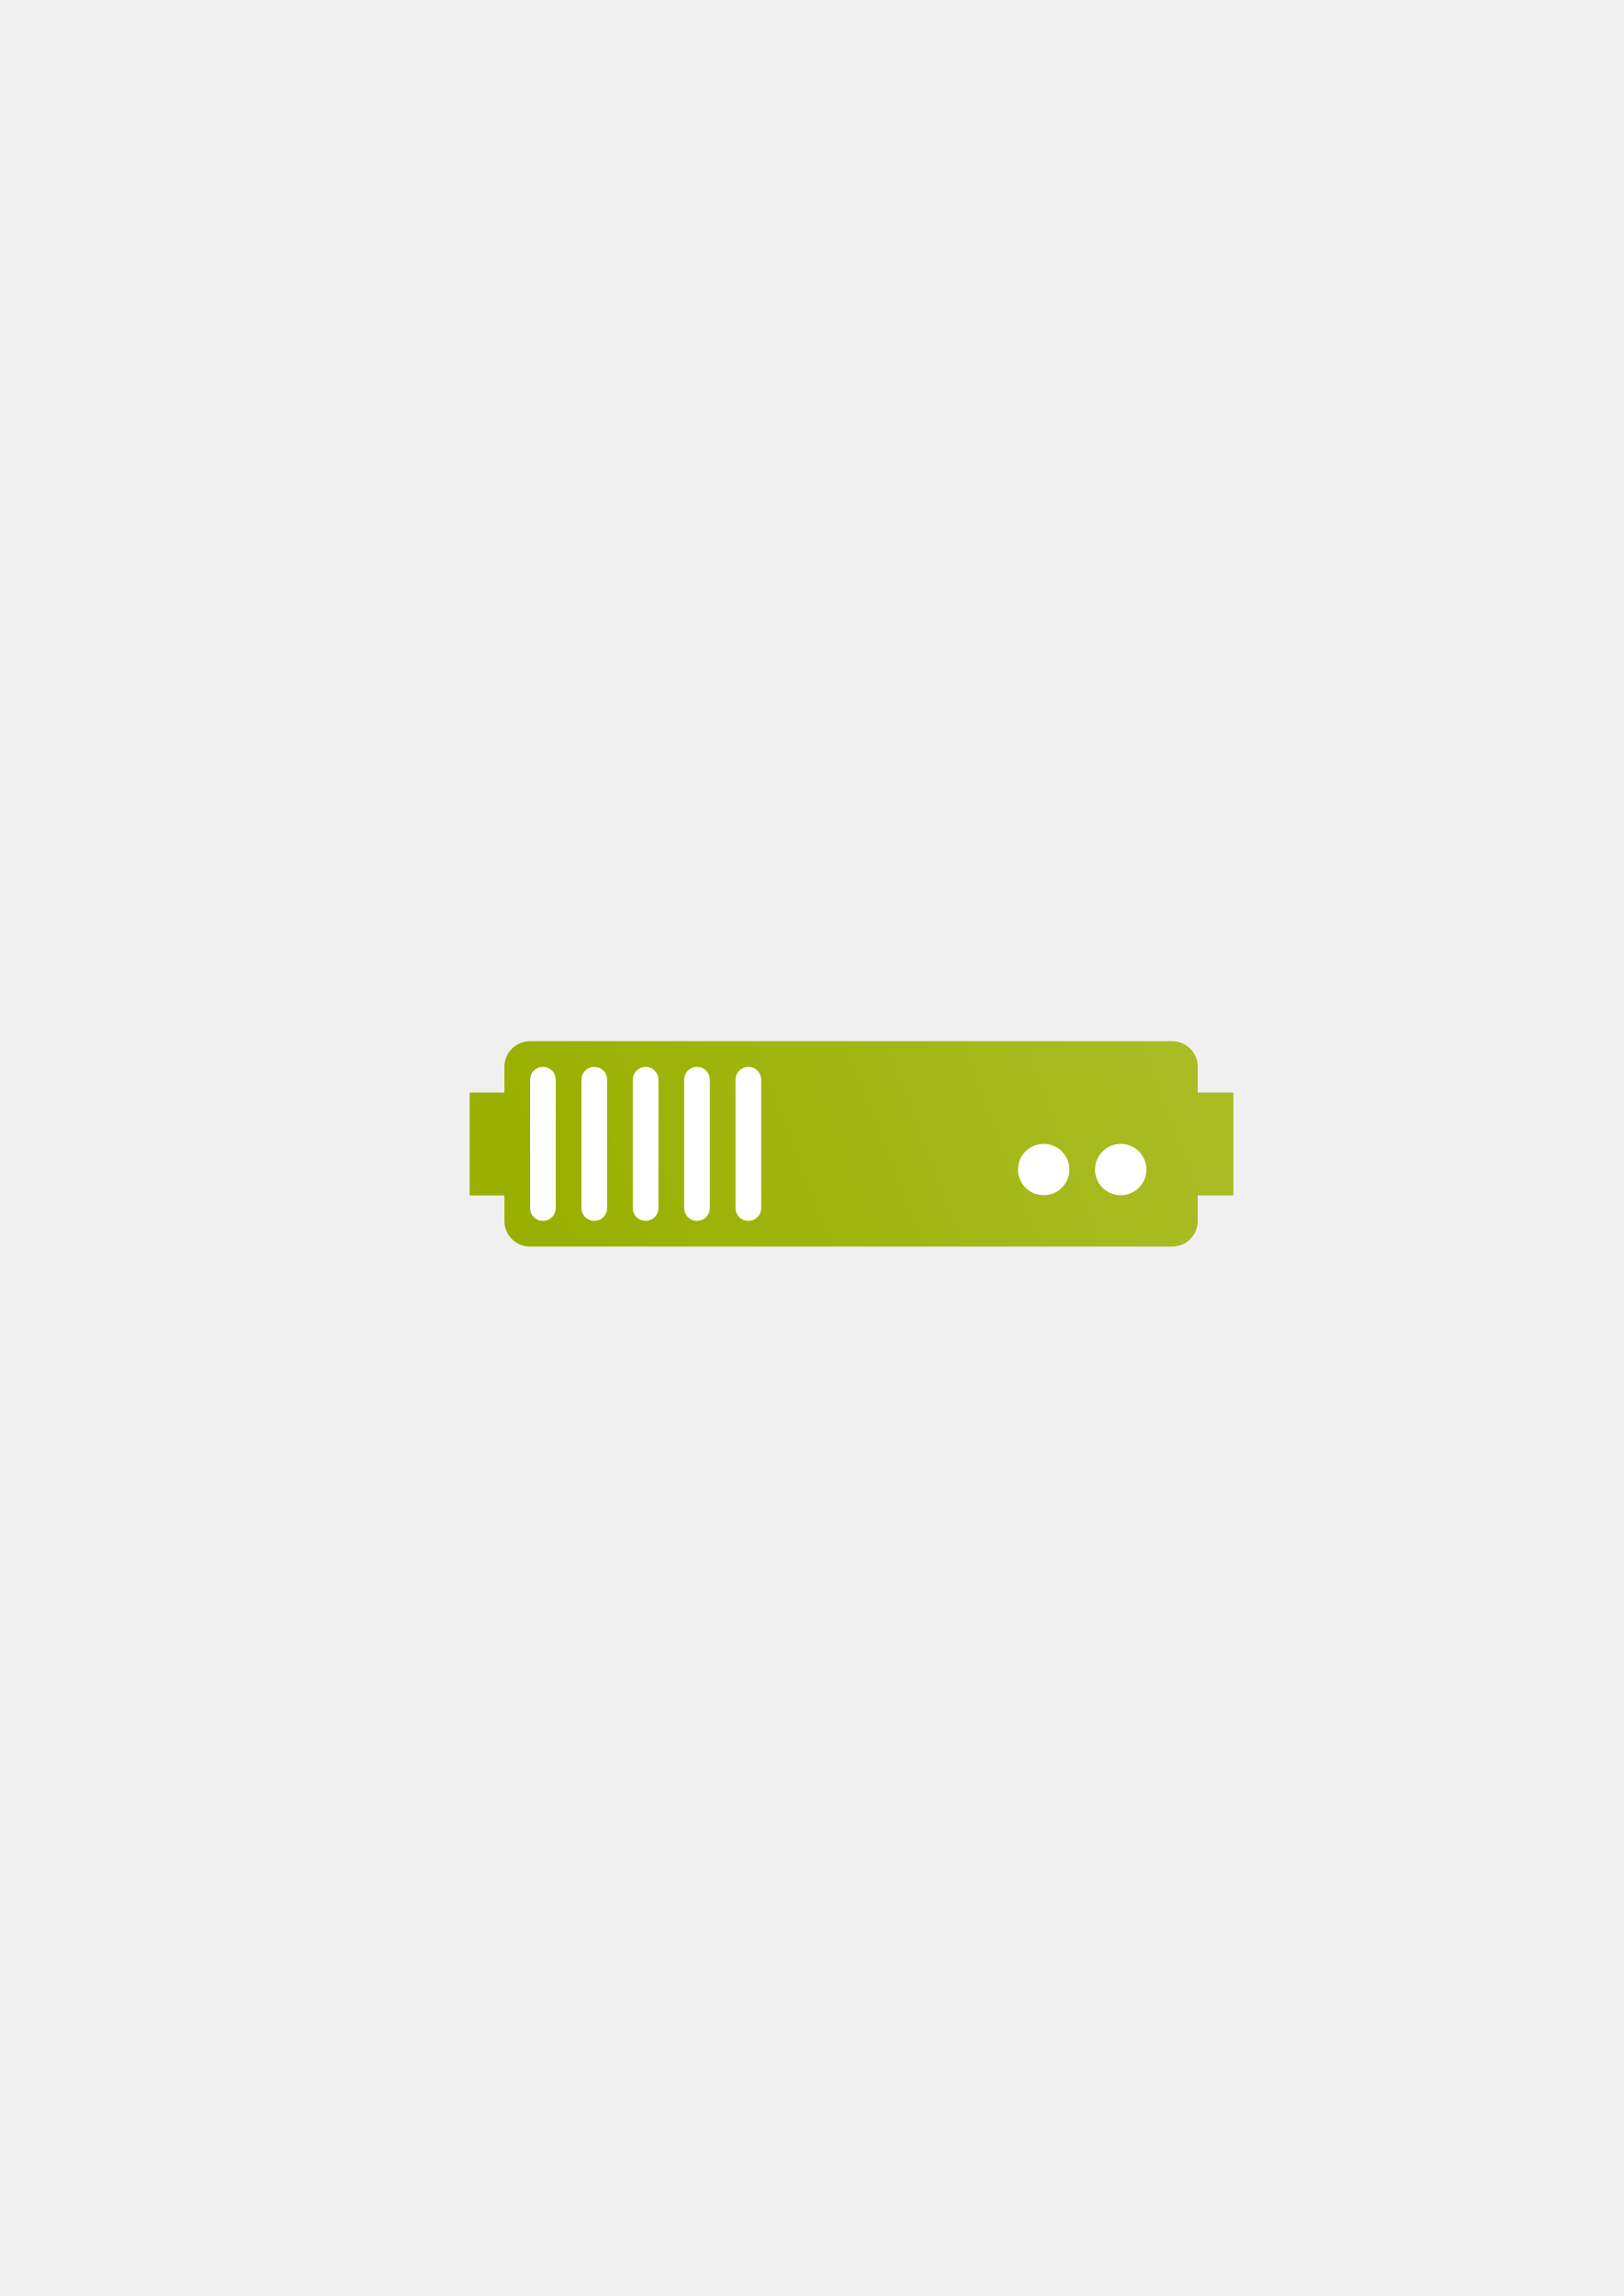
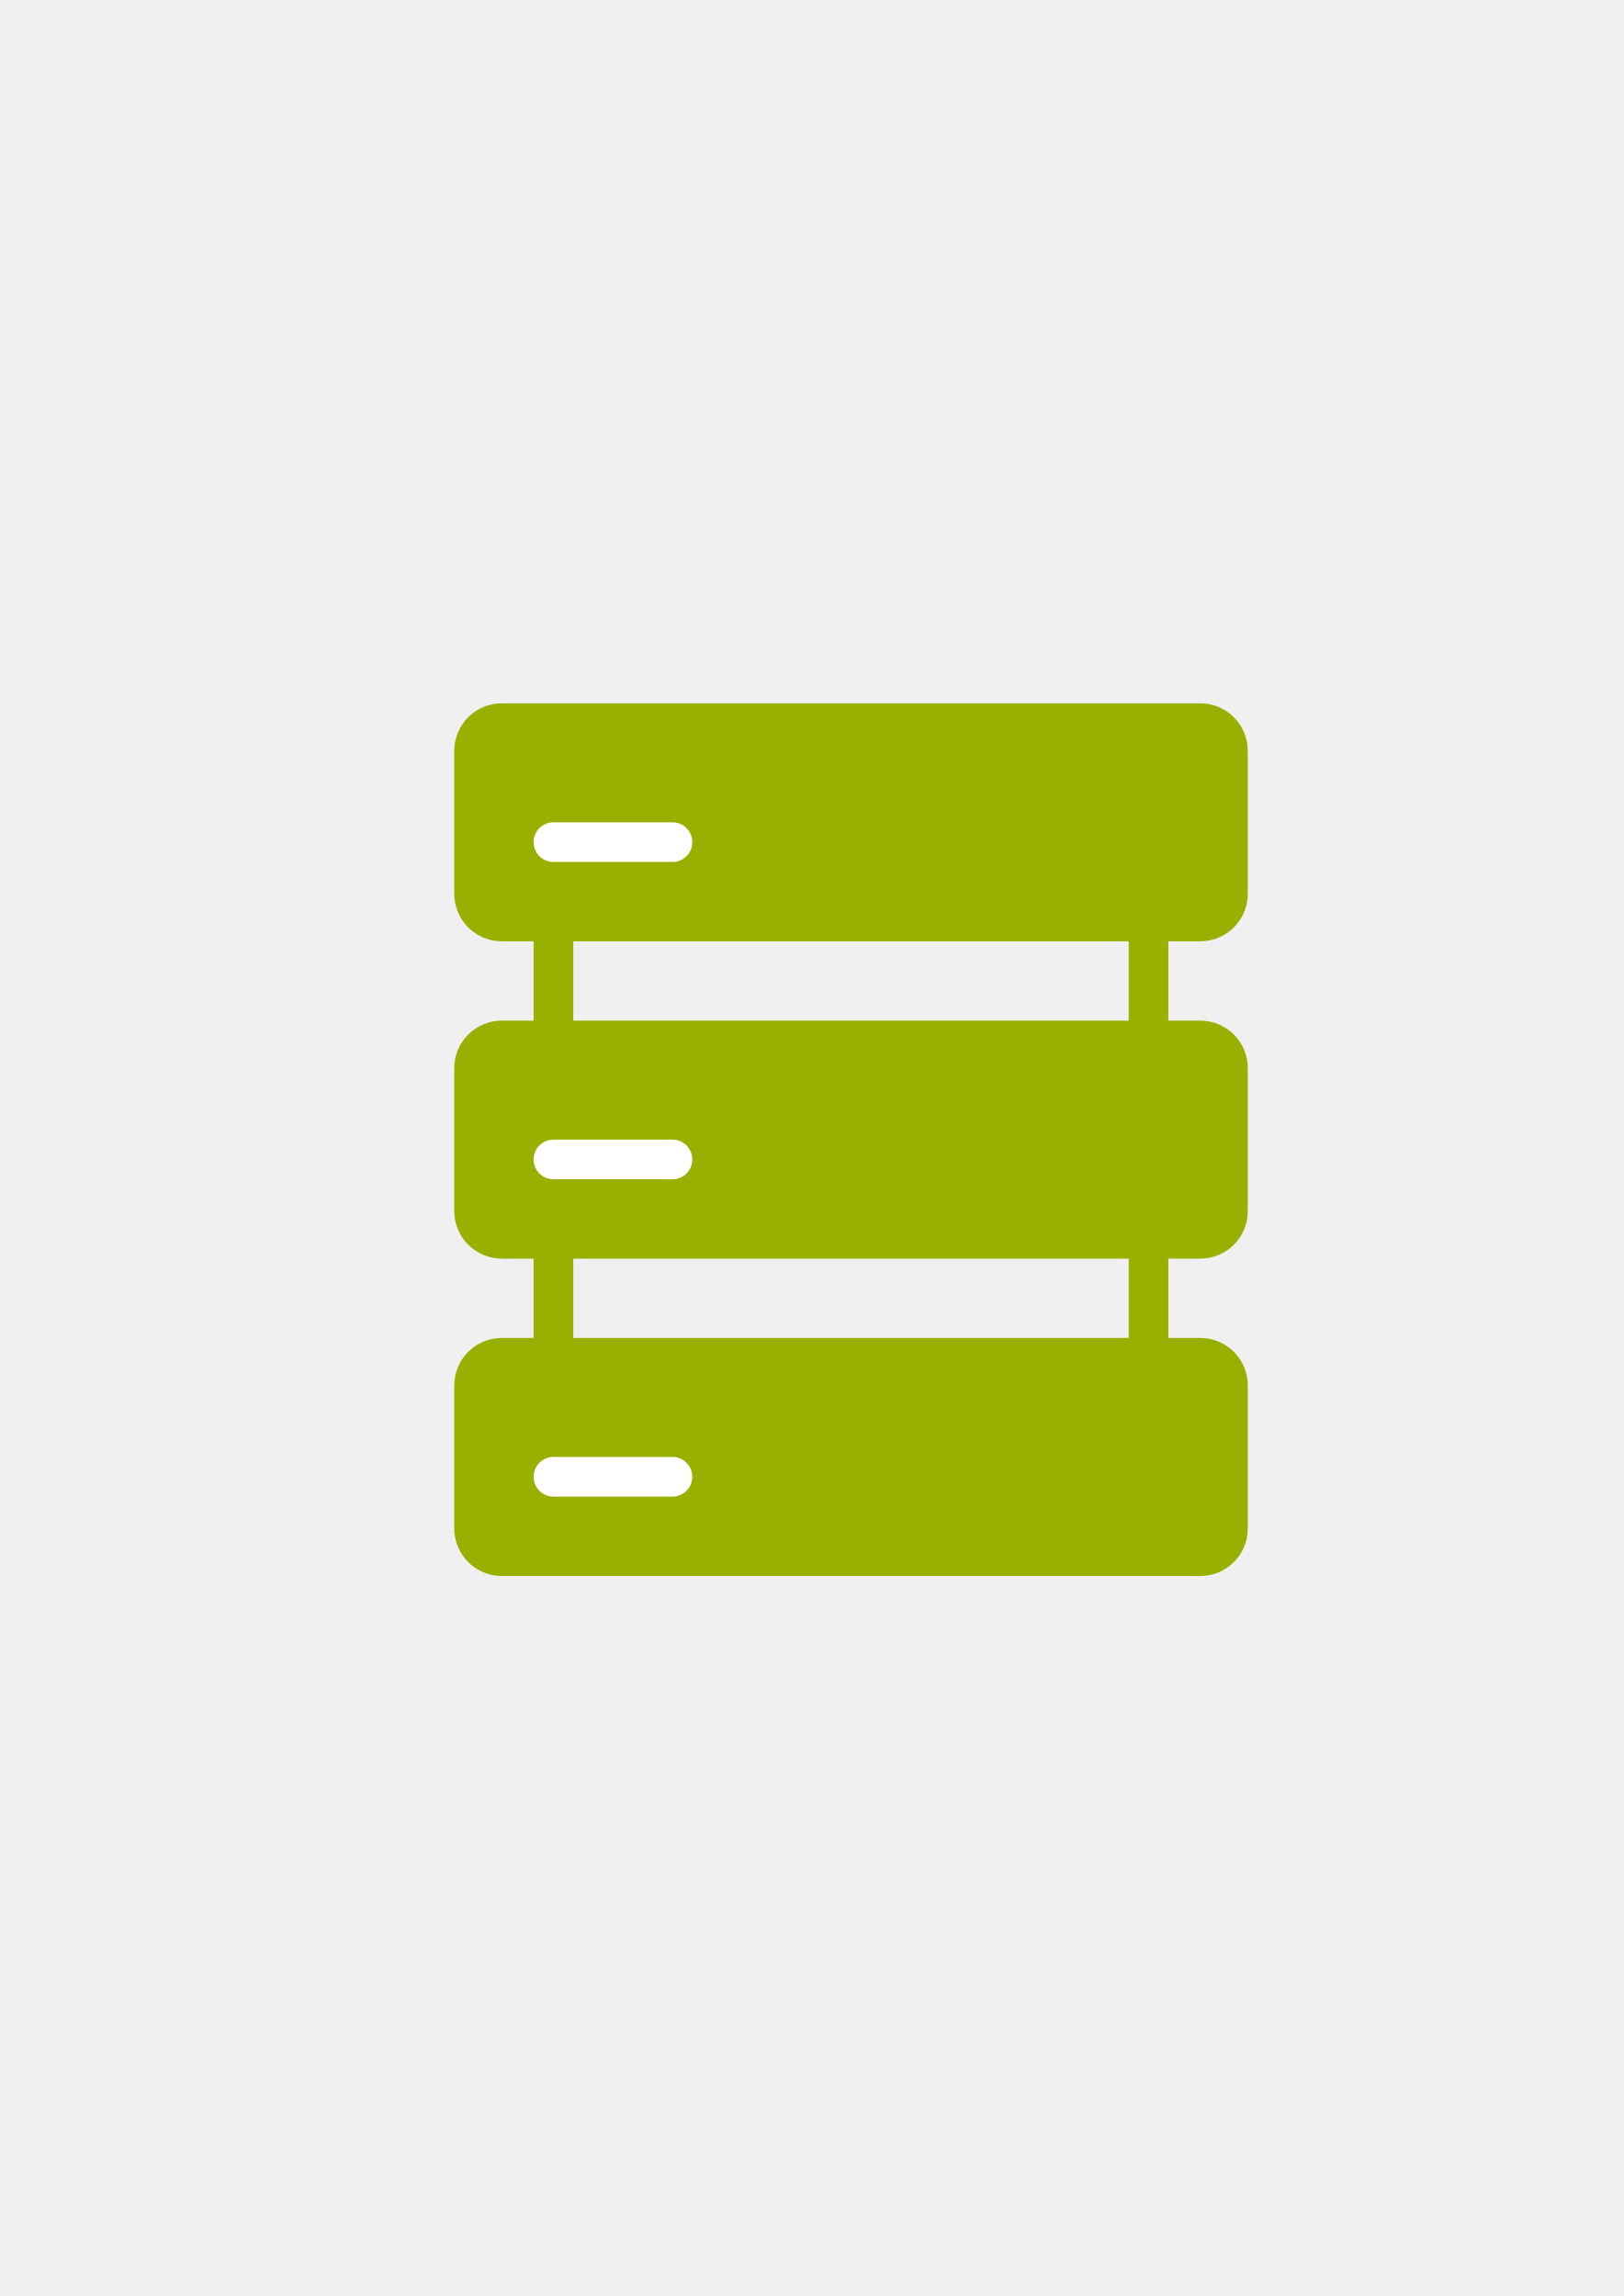
- <svg xmlns="http://www.w3.org/2000/svg" xmlns:xlink="http://www.w3.org/1999/xlink" width="210mm" height="297mm" viewBox="0 0 744.094 1052.362" id="svg2" version="1.1">
+ <svg xmlns="http://www.w3.org/2000/svg" width="210mm" height="297mm" viewBox="0 0 744.094 1052.362" id="svg2" version="1.1">
  <defs id="defs4">
-     <linearGradient id="linearGradient4165">
-       <stop style="stop-color:#99b000;stop-opacity:1;" offset="0" id="stop4167" />
-       <stop style="stop-color:#a9bc24;stop-opacity:1" offset="1" id="stop4169" />
-     </linearGradient>
    <linearGradient id="linearGradient2224">
      <stop id="stop2226" offset="0" style="stop-color:#7c7c7c;stop-opacity:1;" />
      <stop id="stop2228" offset="1" style="stop-color:#b8b8b8;stop-opacity:1;" />
    </linearGradient>
    <linearGradient id="linearGradient15218">
      <stop id="stop15220" offset="0" style="stop-color:#eeeeef;stop-opacity:1;" />
      <stop id="stop2736" offset="0.599" style="stop-color:#d3d7cf;stop-opacity:1;" />
      <stop id="stop2738" offset="0.828" style="stop-color:#ffffff;stop-opacity:1;" />
      <stop id="stop15222" offset="1" style="stop-color:#d3d7cf;stop-opacity:1;" />
    </linearGradient>
    <pattern y="0" x="0" height="6" width="6" patternUnits="userSpaceOnUse" id="EMFhbasepattern" />
    <pattern y="0" x="0" height="6" width="6" patternUnits="userSpaceOnUse" id="EMFhbasepattern-5" />
-     <linearGradient xlink:href="#linearGradient4165" id="linearGradient4171" x1="260" y1="597.362" x2="540" y2="489.362" gradientUnits="userSpaceOnUse" />
  </defs>
  <g id="layer1">
-     <rect style="opacity:1;fill:none;fill-opacity:1;stroke:none;stroke-width:23;stroke-linecap:butt;stroke-linejoin:round;stroke-miterlimit:4;stroke-dasharray:none;stroke-opacity:1" id="rect4160" width="400" height="400" x="190" y="322.362" />
-     <path style="color:#252525;clip-rule:nonzero;display:inline;overflow:visible;visibility:visible;opacity:1;isolation:auto;mix-blend-mode:normal;color-interpolation:sRGB;color-interpolation-filters:linearRGB;solid-color:#252525;solid-opacity:1;fill:url(#linearGradient4171);fill-opacity:1;fill-rule:nonzero;stroke:none;stroke-width:30;stroke-linecap:butt;stroke-linejoin:round;stroke-miterlimit:4;stroke-dasharray:none;stroke-dashoffset:60.96;stroke-opacity:1;color-rendering:auto;image-rendering:auto;shape-rendering:auto;text-rendering:auto;enable-background:accumulate" d="m 242.919,477.215 c -6.52,0 -11.768,5.249 -11.768,11.768 l 0,11.768 -15.91,0 0,47.193 15.91,0 0,11.649 c 0,6.52 5.249,11.768 11.768,11.768 l 294.206,0 c 6.52,0 11.768,-5.249 11.768,-11.768 l 0,-11.649 16.347,0 0,-47.193 -16.347,0 0,-11.768 c 0,-6.52 -5.249,-11.768 -11.768,-11.768 l -294.206,0 z" id="rect4153" />
-     <circle style="color:#252525;clip-rule:nonzero;display:inline;overflow:visible;visibility:visible;opacity:1;isolation:auto;mix-blend-mode:normal;color-interpolation:sRGB;color-interpolation-filters:linearRGB;solid-color:#252525;solid-opacity:1;fill:#ffffff;fill-opacity:1;fill-rule:nonzero;stroke:none;stroke-width:30;stroke-linecap:butt;stroke-linejoin:round;stroke-miterlimit:4;stroke-dasharray:none;stroke-dashoffset:60.96;stroke-opacity:1;color-rendering:auto;image-rendering:auto;shape-rendering:auto;text-rendering:auto;enable-background:accumulate" id="path4159" cx="513.589" cy="536.059" r="11.768" />
-     <circle style="color:#252525;clip-rule:nonzero;display:inline;overflow:visible;visibility:visible;opacity:1;isolation:auto;mix-blend-mode:normal;color-interpolation:sRGB;color-interpolation-filters:linearRGB;solid-color:#252525;solid-opacity:1;fill:#ffffff;fill-opacity:1;fill-rule:nonzero;stroke:none;stroke-width:30;stroke-linecap:butt;stroke-linejoin:round;stroke-miterlimit:4;stroke-dasharray:none;stroke-dashoffset:60.96;stroke-opacity:1;color-rendering:auto;image-rendering:auto;shape-rendering:auto;text-rendering:auto;enable-background:accumulate" id="path4163" cx="478.284" cy="536.059" r="11.768" />
-     <rect style="color:#252525;clip-rule:nonzero;display:inline;overflow:visible;visibility:visible;opacity:1;isolation:auto;mix-blend-mode:normal;color-interpolation:sRGB;color-interpolation-filters:linearRGB;solid-color:#252525;solid-opacity:1;fill:#ffffff;fill-opacity:1;fill-rule:nonzero;stroke:none;stroke-width:30;stroke-linecap:butt;stroke-linejoin:round;stroke-miterlimit:4;stroke-dasharray:none;stroke-dashoffset:60.96;stroke-opacity:1;color-rendering:auto;image-rendering:auto;shape-rendering:auto;text-rendering:auto;enable-background:accumulate" id="rect4165" width="11.768" height="70.61" x="242.919" y="488.986" ry="5.884" />
-     <rect style="color:#252525;clip-rule:nonzero;display:inline;overflow:visible;visibility:visible;opacity:1;isolation:auto;mix-blend-mode:normal;color-interpolation:sRGB;color-interpolation-filters:linearRGB;solid-color:#252525;solid-opacity:1;fill:#ffffff;fill-opacity:1;fill-rule:nonzero;stroke:none;stroke-width:30;stroke-linecap:butt;stroke-linejoin:round;stroke-miterlimit:4;stroke-dasharray:none;stroke-dashoffset:60.96;stroke-opacity:1;color-rendering:auto;image-rendering:auto;shape-rendering:auto;text-rendering:auto;enable-background:accumulate" id="rect4167" width="11.768" height="70.61" x="266.455" y="488.986" ry="5.884" />
-     <rect style="color:#252525;clip-rule:nonzero;display:inline;overflow:visible;visibility:visible;opacity:1;isolation:auto;mix-blend-mode:normal;color-interpolation:sRGB;color-interpolation-filters:linearRGB;solid-color:#252525;solid-opacity:1;fill:#ffffff;fill-opacity:1;fill-rule:nonzero;stroke:none;stroke-width:30;stroke-linecap:butt;stroke-linejoin:round;stroke-miterlimit:4;stroke-dasharray:none;stroke-dashoffset:60.96;stroke-opacity:1;color-rendering:auto;image-rendering:auto;shape-rendering:auto;text-rendering:auto;enable-background:accumulate" id="rect4169" width="11.768" height="70.61" x="289.992" y="488.986" ry="5.884" />
-     <rect style="color:#252525;clip-rule:nonzero;display:inline;overflow:visible;visibility:visible;opacity:1;isolation:auto;mix-blend-mode:normal;color-interpolation:sRGB;color-interpolation-filters:linearRGB;solid-color:#252525;solid-opacity:1;fill:#ffffff;fill-opacity:1;fill-rule:nonzero;stroke:none;stroke-width:30;stroke-linecap:butt;stroke-linejoin:round;stroke-miterlimit:4;stroke-dasharray:none;stroke-dashoffset:60.96;stroke-opacity:1;color-rendering:auto;image-rendering:auto;shape-rendering:auto;text-rendering:auto;enable-background:accumulate" id="rect4173" width="11.768" height="70.61" x="313.528" y="488.986" ry="5.884" />
-     <rect style="color:#252525;clip-rule:nonzero;display:inline;overflow:visible;visibility:visible;opacity:1;isolation:auto;mix-blend-mode:normal;color-interpolation:sRGB;color-interpolation-filters:linearRGB;solid-color:#252525;solid-opacity:1;fill:#ffffff;fill-opacity:1;fill-rule:nonzero;stroke:none;stroke-width:30;stroke-linecap:butt;stroke-linejoin:round;stroke-miterlimit:4;stroke-dasharray:none;stroke-dashoffset:60.96;stroke-opacity:1;color-rendering:auto;image-rendering:auto;shape-rendering:auto;text-rendering:auto;enable-background:accumulate" id="rect4175" width="11.768" height="70.61" x="337.065" y="488.986" ry="5.884" />
+     <g id="g4194">
+       <path id="rect4239" d="m 229.995,322.362 c -12.086,0 -21.816,9.73 -21.816,21.816 l 0,65.447 c 0,12.086 9.73,21.816 21.816,21.816 l 14.543,0 0,36.359 -14.543,0 c -12.086,0 -21.816,9.73 -21.816,21.816 l 0,65.447 c 0,12.086 9.73,21.816 21.816,21.816 l 14.543,0 0,36.359 -14.535,0 c -12.091,0 -21.824,9.734 -21.824,21.824 l 0,65.473 c 0,12.091 9.734,21.824 21.824,21.824 l 319.994,0 c 12.091,0 21.824,-9.734 21.824,-21.824 l 0,-65.473 c 0,-12.091 -9.734,-21.824 -21.824,-21.824 l -14.578,0 0,-36.359 14.586,0 c 12.086,0 21.816,-9.73 21.816,-21.816 l 0,-65.447 c 0,-12.086 -9.73,-21.816 -21.816,-21.816 l -14.586,0 0,-36.359 14.586,0 c 12.086,0 21.816,-9.73 21.816,-21.816 l 0,-65.447 c 0,-12.086 -9.73,-21.816 -21.816,-21.816 l -320.01,0 z m 32.725,109.08 254.52,0 0,36.359 -254.52,0 0,-36.359 z m 0,145.439 254.52,0 0,36.359 -254.52,0 0,-36.359 z" style="fill:#99b000;fill-opacity:1;stroke:none;stroke-width:36;stroke-linejoin:round;stroke-miterlimit:4;stroke-dasharray:none" />
+       <rect ry="9.09" y="376.902" x="244.539" height="18.18" width="72.72" id="rect4253" style="fill:#ffffff;fill-opacity:1;stroke:none;stroke-width:36;stroke-linejoin:round;stroke-miterlimit:4;stroke-dasharray:none" />
+       <rect style="fill:#ffffff;fill-opacity:1;stroke:none;stroke-width:36;stroke-linejoin:round;stroke-miterlimit:4;stroke-dasharray:none" id="rect4255" width="72.72" height="18.18" x="244.539" y="522.342" ry="9.09" />
+       <rect ry="9.09" y="667.782" x="244.539" height="18.18" width="72.72" id="rect4257" style="fill:#ffffff;fill-opacity:1;stroke:none;stroke-width:36;stroke-linejoin:round;stroke-miterlimit:4;stroke-dasharray:none" />
+       <path id="rect4259" d="m 199.089,322.362 381.821,0 c 5.036,0 9.09,4.054 9.09,9.09 l 0,381.82 c 0,5.036 -4.054,9.09 -9.09,9.09 l -381.821,0 c -5.036,0 -9.09,-4.054 -9.09,-9.09 l 0,-381.82 c 0,-5.036 4.054,-9.09 9.09,-9.09 z" style="fill:none;fill-opacity:1;stroke:none;stroke-width:36;stroke-linejoin:round;stroke-miterlimit:4;stroke-dasharray:none" />
+     </g>
  </g>
</svg>
